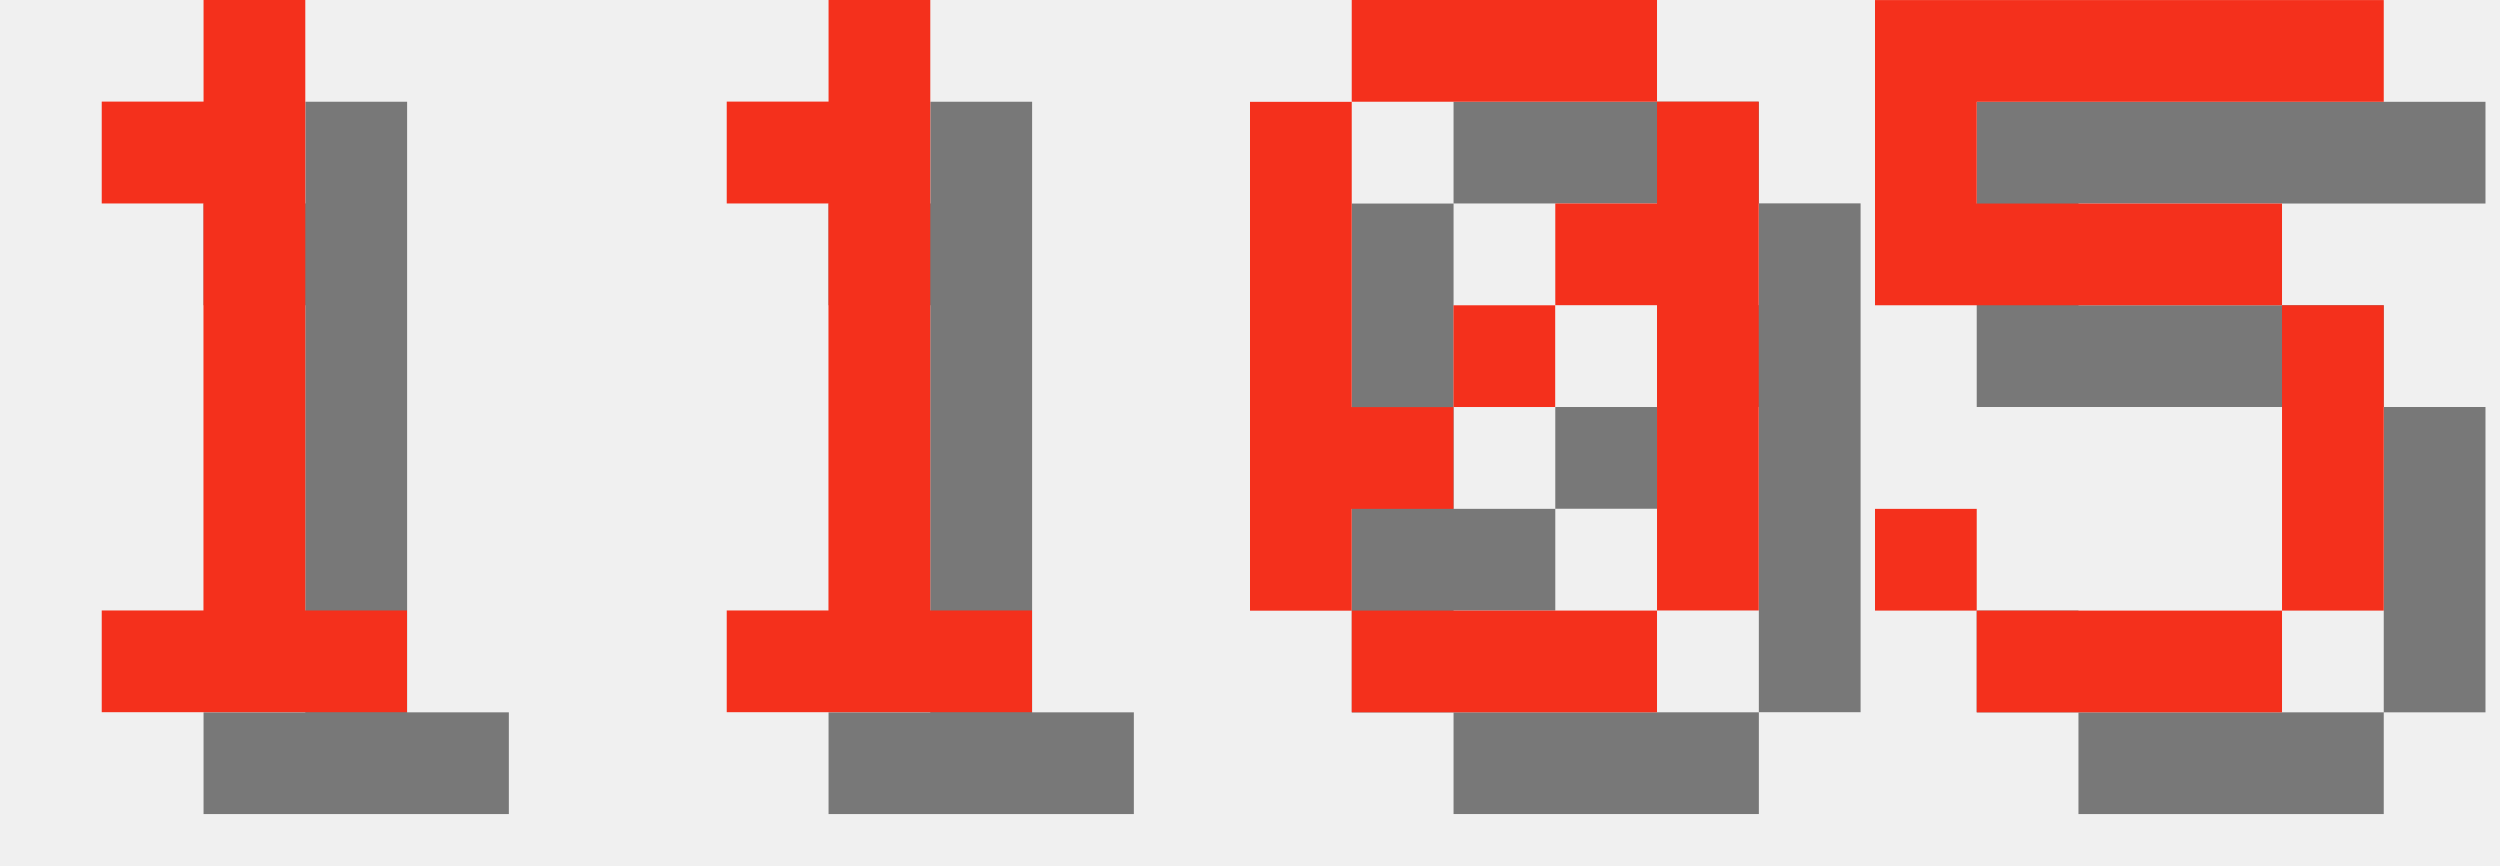
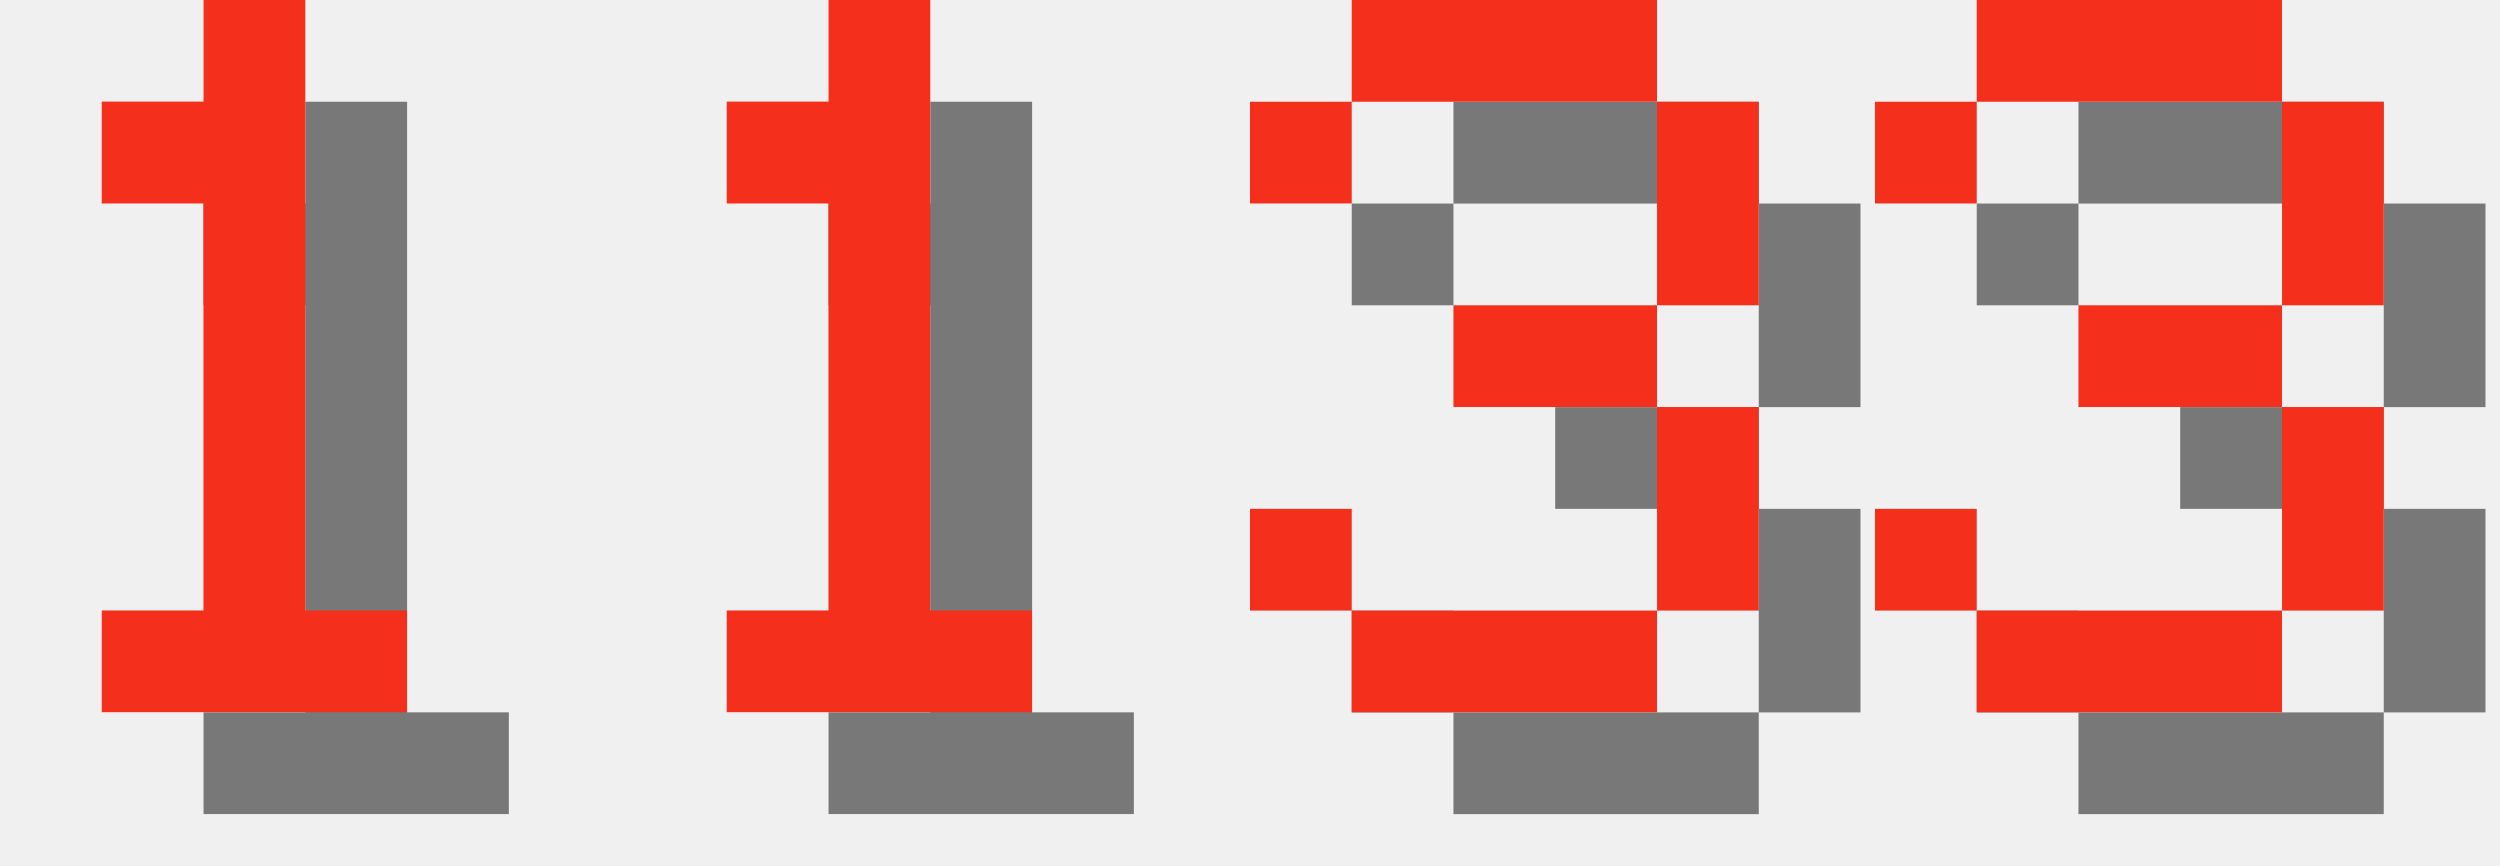
<svg xmlns="http://www.w3.org/2000/svg" version="1.1" width="104.0" height="36">
  <style>
        .text-foreground {
            fill: #F4301C;
        }
        .text-shadow {
            fill: #000000;
            fill-opacity: 0.5;
        }
    </style>
  <g class="digit" id="digit_1" transform="translate(0.0, 0), scale(4)">
    <path id="digit_1_shadow" class="text-shadow" d="m2.117 2.117v1.058h1.058v4.233h-1.058v1.058h3.175v-1.058h-1.058v-6.35h-1.058v1.058h-1.058z" fill-opacity=".5" style="paint-order:stroke fill markers" />
    <path id="digit_1_fg" class="text-foreground" d="m1.058 1.058v1.058h1.058v4.233h-1.058v1.058h3.175v-1.058h-1.058v-6.35h-1.058v1.058h-1.058z" fill="#fff" style="paint-order:stroke fill markers" />
  </g>
  <g class="digit" id="digit_1" transform="translate(26.0, 0), scale(4)">
    <path id="digit_1_shadow" class="text-shadow" d="m2.117 2.117v1.058h1.058v4.233h-1.058v1.058h3.175v-1.058h-1.058v-6.35h-1.058v1.058h-1.058z" fill-opacity=".5" style="paint-order:stroke fill markers" />
    <path id="digit_1_fg" class="text-foreground" d="m1.058 1.058v1.058h1.058v4.233h-1.058v1.058h3.175v-1.058h-1.058v-6.35h-1.058v1.058h-1.058z" fill="#fff" style="paint-order:stroke fill markers" />
  </g>
-   <g class="digit" id="digit_0" transform="translate(52.0, 0), scale(4)">
-     <path id="digit_0_shadow" class="text-shadow" d="m2.117 1.058v1.058h3.175v-1.058h-3.175zm3.175 1.058v1.058h-1.058v1.058h1.058v3.175h1.058v-5.292h-1.058zm0 5.292h-3.175v1.058h3.175v-1.058zm-3.175 0v-1.058h1.058v-1.058h-1.058v-3.175h-1.058v5.292h1.058zm1.058-2.117h1.058v-1.058h-1.058v1.058z" fill-opacity=".5" style="paint-order:stroke fill markers" />
-     <path id="digit_0_fg" class="text-foreground" d="m1.058 0v1.058h3.175v-1.058h-3.175zm3.175 1.058v1.058h-1.058v1.058h1.058v3.175h1.058v-5.292h-1.058zm0 5.292h-3.175v1.058h3.175v-1.058zm-3.175 0v-1.058h1.058v-1.058h-1.058v-3.175h-1.058v5.292h1.058zm1.058-2.117h1.058v-1.058h-1.058v1.058z" fill="#fff" style="paint-order:stroke fill markers" />
+   <g class="digit" id="digit_3" transform="translate(52.0, 0), scale(4)">
+     <path id="digit_3_shadow" class="text-shadow" d="m1.058 2.117v1.058h1.058v-1.058h3.175v2.117h-2.117v1.058h2.117v2.117h-3.175v-1.058h-1.058v1.058h1.058v1.058h3.175v-1.058h1.058v-2.117h-1.058v-1.058h1.058v-2.117h-1.058v-1.058h-3.175v1.058h-1.058z" fill-opacity=".5" style="paint-order:stroke fill markers" />
+     <path id="digit_3_fg" class="text-foreground" d="m0 1.058v1.058h1.058v-1.058h3.175v2.117h-2.117v1.058h2.117v2.117h-3.175v-1.058h-1.058v1.058h1.058v1.058h3.175v-1.058h1.058v-2.117h-1.058v-1.058h1.058v-2.117h-1.058v-1.058h-3.175v1.058h-1.058z" fill="#fff" style="paint-order:stroke fill markers" />
  </g>
-   <g class="digit" id="digit_5" transform="translate(78.0, 0), scale(4)">
-     <path id="digit_5_shadow" class="text-shadow" d="m1.058 1.058v3.175h4.233v3.175h-3.175v-1.058h-1.058v1.058h1.058v1.058h3.175v-1.058h1.058v-3.175h-1.058v-1.058h-3.175v-1.058h4.233v-1.058h-5.292z" fill-opacity=".5" style="paint-order:stroke fill markers" />
-     <path id="digit_5_fg" class="text-foreground" d="m0 0v3.175h4.233v3.175h-3.175v-1.058h-1.058v1.058h1.058v1.058h3.175v-1.058h1.058v-3.175h-1.058v-1.058h-3.175v-1.058h4.233v-1.058h-5.292z" fill="#fff" style="paint-order:stroke fill markers" />
+   <g class="digit" id="digit_3" transform="translate(78.0, 0), scale(4)">
+     <path id="digit_3_shadow" class="text-shadow" d="m1.058 2.117v1.058h1.058v-1.058h3.175v2.117h-2.117v1.058h2.117v2.117h-3.175v-1.058h-1.058v1.058h1.058v1.058h3.175v-1.058h1.058v-2.117h-1.058v-1.058h1.058v-2.117h-1.058v-1.058h-3.175v1.058h-1.058z" fill-opacity=".5" style="paint-order:stroke fill markers" />
+     <path id="digit_3_fg" class="text-foreground" d="m0 1.058v1.058h1.058v-1.058h3.175v2.117h-2.117v1.058h2.117v2.117h-3.175v-1.058h-1.058v1.058h1.058v1.058h3.175v-1.058h1.058v-2.117h-1.058v-1.058h1.058v-2.117h-1.058v-1.058h-3.175v1.058h-1.058z" fill="#fff" style="paint-order:stroke fill markers" />
  </g>
</svg>
